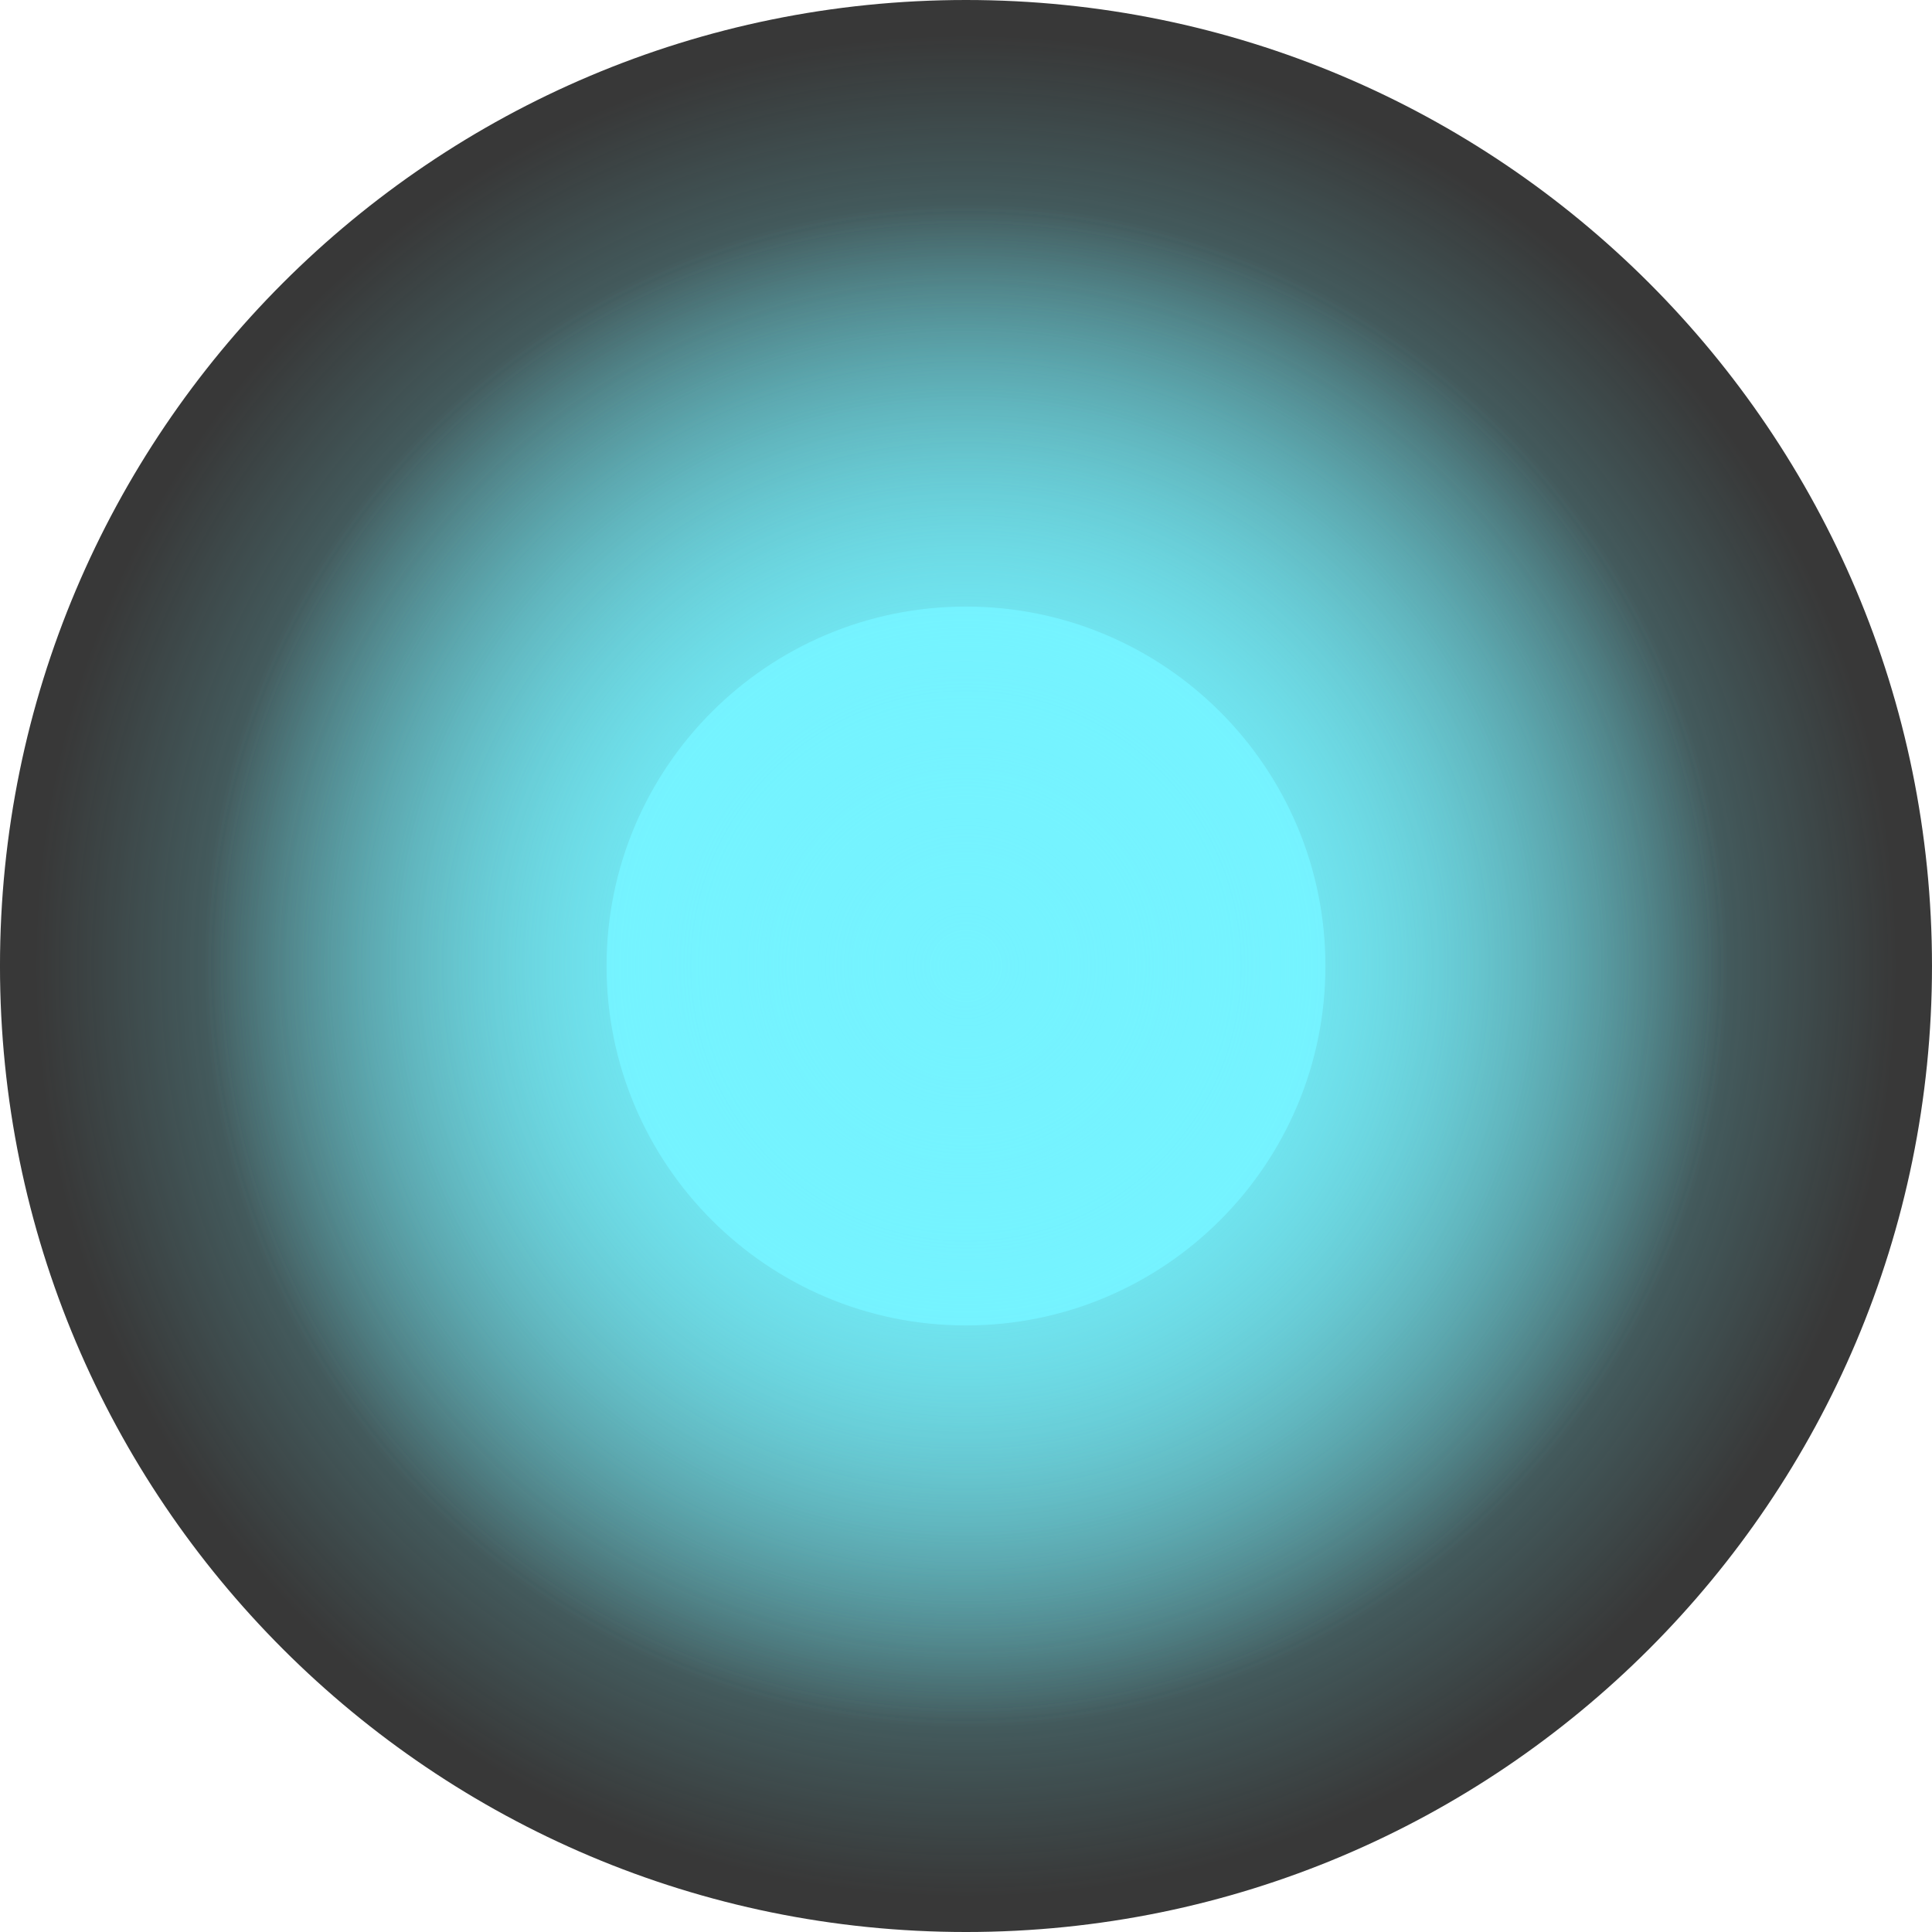
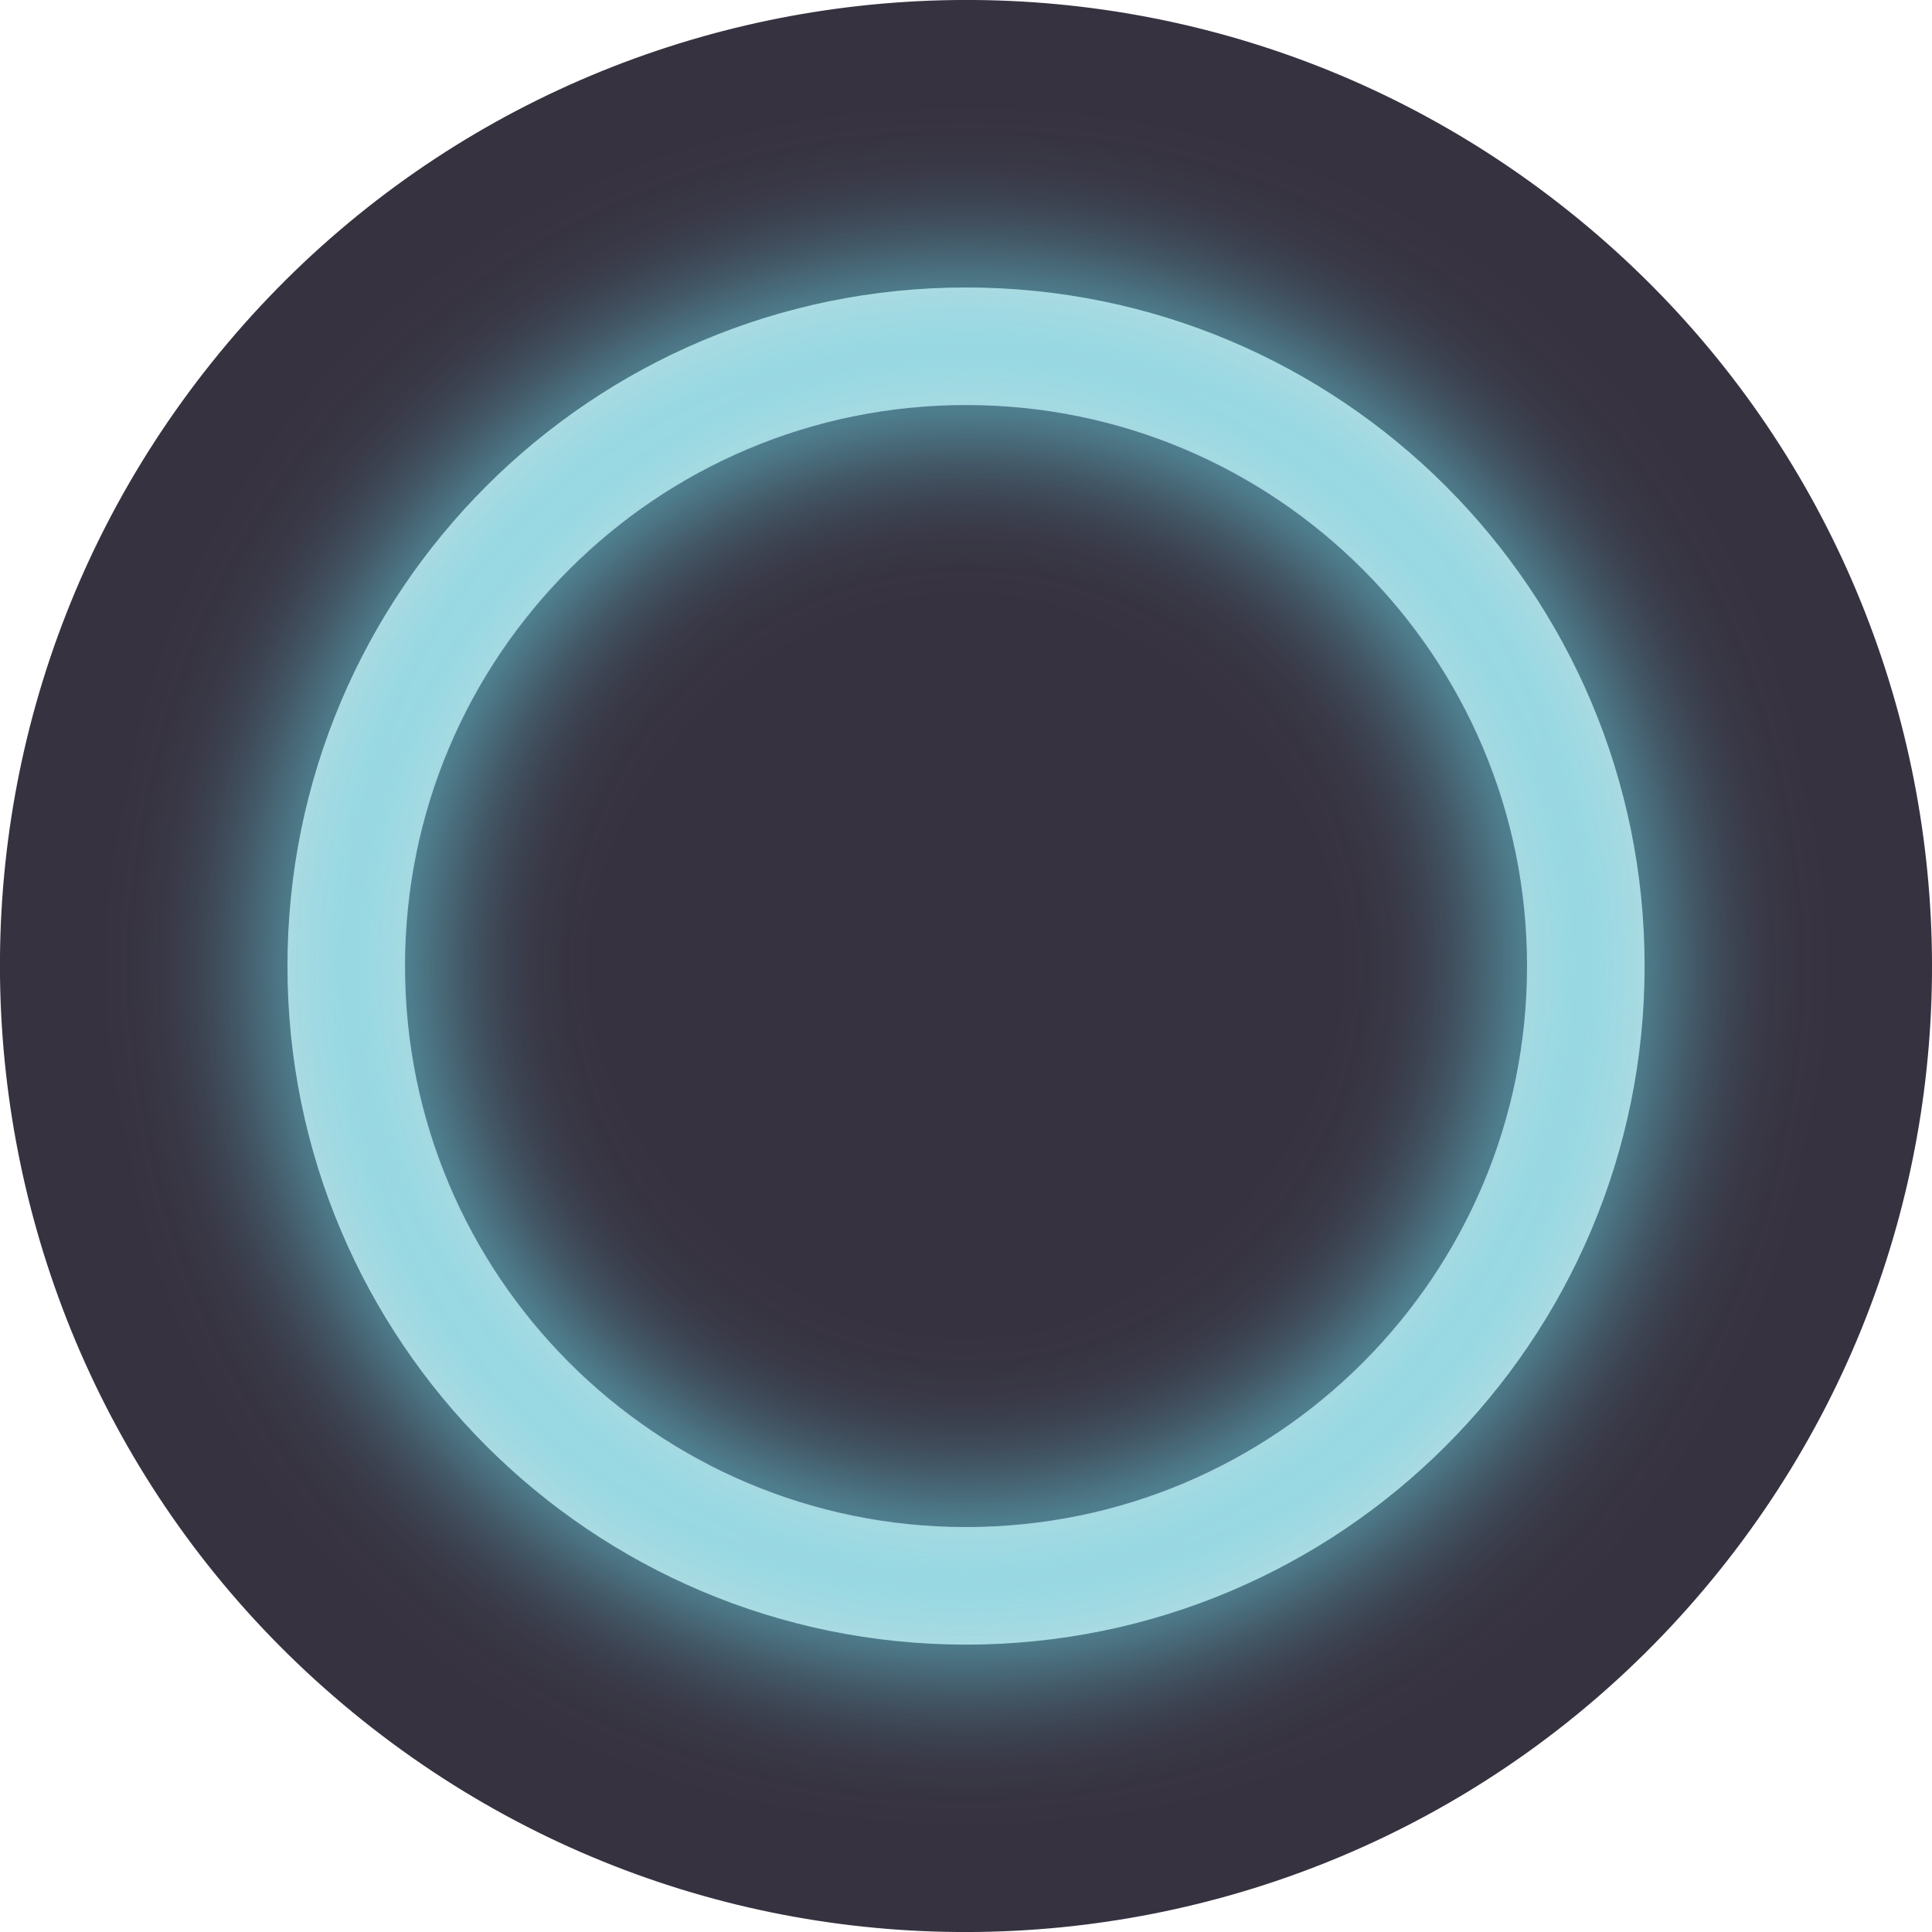
- <svg xmlns="http://www.w3.org/2000/svg" version="1.1" width="90" height="90" viewBox="0 0 90 90" id="svg41">
-   <defs id="defs17">
-     <radialGradient cx="240" cy="180" r="35" gradientUnits="userSpaceOnUse" id="color-1" gradientTransform="translate(-190.7166,-135.6581)">
-       <stop offset="0" stop-color="#75f3ff" id="stop2" />
-       <stop offset="1" stop-color="#75f3ff" stop-opacity="0" id="stop4" />
-     </radialGradient>
-     <radialGradient cx="240" cy="180" r="35" gradientUnits="userSpaceOnUse" id="color-2" gradientTransform="translate(-190.7166,-135.6581)">
-       <stop offset="0" stop-color="#75f3ff" id="stop7" />
-       <stop offset="1" stop-color="#75f3ff" stop-opacity="0" id="stop9" />
-     </radialGradient>
-     <radialGradient cx="240" cy="180" r="42.75" gradientUnits="userSpaceOnUse" id="color-3" gradientTransform="translate(-190.7166,-135.6581)">
-       <stop offset="0" stop-color="#75f3ff" id="stop12" />
-       <stop offset="1" stop-color="#75f3ff" stop-opacity="0" id="stop14" />
-     </radialGradient>
+ <svg xmlns="http://www.w3.org/2000/svg" width="90" height="90" viewBox="0 0 23.812 23.812" version="1.1" id="svg1">
+   <defs id="defs1">
+     <filter style="color-interpolation-filters:sRGB" id="filter45" x="-0.196" y="-0.196" width="1.393" height="1.393">
+       <feGaussianBlur stdDeviation="0.915" id="feGaussianBlur45" />
+     </filter>
  </defs>
-   <path d="" fill="#000000" stroke="none" stroke-width="0" stroke-linecap="butt" stroke-miterlimit="10" id="path19" style="mix-blend-mode:normal;fill-rule:nonzero;stroke-linejoin:miter;stroke-dasharray:none;stroke-dashoffset:0" />
-   <path d="" fill="#000000" stroke="none" stroke-width="0" stroke-linecap="butt" stroke-miterlimit="10" id="path21" style="mix-blend-mode:normal;fill-rule:nonzero;stroke-linejoin:miter;stroke-dasharray:none;stroke-dashoffset:0" />
-   <g id="g964" transform="matrix(1.014841,0,0,1.014841,-5.014838,-1.4841264e-7)">
-     <path d="M 4.941,44.342 C 4.941,19.853 24.794,1e-5 49.283,1e-5 c 24.489,0 44.342,19.853 44.342,44.342 0,24.489 -19.853,44.342 -44.342,44.342 -24.489,0 -44.342,-19.853 -44.342,-44.342 z" fill="#383838" stroke="none" stroke-width="0" stroke-linecap="butt" stroke-miterlimit="10" id="path23" style="mix-blend-mode:normal;fill-rule:nonzero;stroke-linejoin:miter;stroke-dasharray:none;stroke-dashoffset:0" />
-     <path d="m 14.283,44.342 c 0,-19.33 15.67,-35 35,-35 19.33,0 35,15.67 35,35 0,19.33 -15.67,35 -35,35 -19.33,0 -35,-15.67 -35,-35 z" fill="url(#color-1)" stroke="none" stroke-width="0" stroke-linecap="butt" stroke-miterlimit="10" id="path25" style="mix-blend-mode:normal;fill:url(#color-1);fill-rule:nonzero;stroke-linejoin:miter;stroke-dasharray:none;stroke-dashoffset:0" />
-     <path d="m 32.783,44.342 c 0,-9.113 7.387,-16.5 16.5,-16.5 9.113,0 16.5,7.387 16.5,16.5 0,9.113 -7.387,16.5 -16.5,16.5 -9.113,0 -16.5,-7.387 -16.5,-16.5 z" fill="#75f3ff" stroke="none" stroke-width="0" stroke-linecap="butt" stroke-miterlimit="10" id="path27" style="mix-blend-mode:normal;fill-rule:nonzero;stroke-linejoin:miter;stroke-dasharray:none;stroke-dashoffset:0" />
-     <path d="m 14.283,44.342 c 0,-19.33 15.67,-35 35,-35 19.33,0 35,15.67 35,35 0,19.33 -15.67,35 -35,35 -19.33,0 -35,-15.67 -35,-35 z" fill="url(#color-2)" stroke="none" stroke-width="0" stroke-linecap="butt" stroke-miterlimit="10" id="path29" style="mix-blend-mode:normal;fill:url(#color-2);fill-rule:nonzero;stroke-linejoin:miter;stroke-dasharray:none;stroke-dashoffset:0" />
-     <path d="m 6.533,44.342 c 0,-23.61 19.14,-42.75 42.75,-42.75 23.61,0 42.75,19.14 42.75,42.75 0,23.61 -19.14,42.75 -42.75,42.75 -23.61,0 -42.75,-19.14 -42.75,-42.75 z" fill="url(#color-3)" stroke="none" stroke-width="0" stroke-linecap="butt" stroke-miterlimit="10" id="path31" style="mix-blend-mode:normal;fill:url(#color-3);fill-rule:nonzero;stroke-linejoin:miter;stroke-dasharray:none;stroke-dashoffset:0" />
+   <g id="layer1" transform="translate(-95.51458,-126.7354)">
+     <circle style="fill:#373240;fill-opacity:1;stroke:none;stroke-width:0.261;stroke-linecap:round;stroke-linejoin:round;stroke-miterlimit:10;stroke-dasharray:none;stroke-opacity:1" id="path846-1" cx="170.505" cy="41.093" r="11.906" transform="rotate(38.68092)" />
+     <circle id="path44" style="fill:none;fill-opacity:1;stroke:#dedede;stroke-width:1.449;stroke-dasharray:none;stroke-opacity:1" cx="107.421" cy="138.642" r="7.639" />
+     <circle id="circle45" style="opacity:0.926;fill:none;fill-opacity:1;stroke:#69d5e6;stroke-width:1.607;stroke-dasharray:none;stroke-opacity:1;filter:url(#filter45)" cx="107.421" cy="138.642" r="7.639" />
  </g>
</svg>
